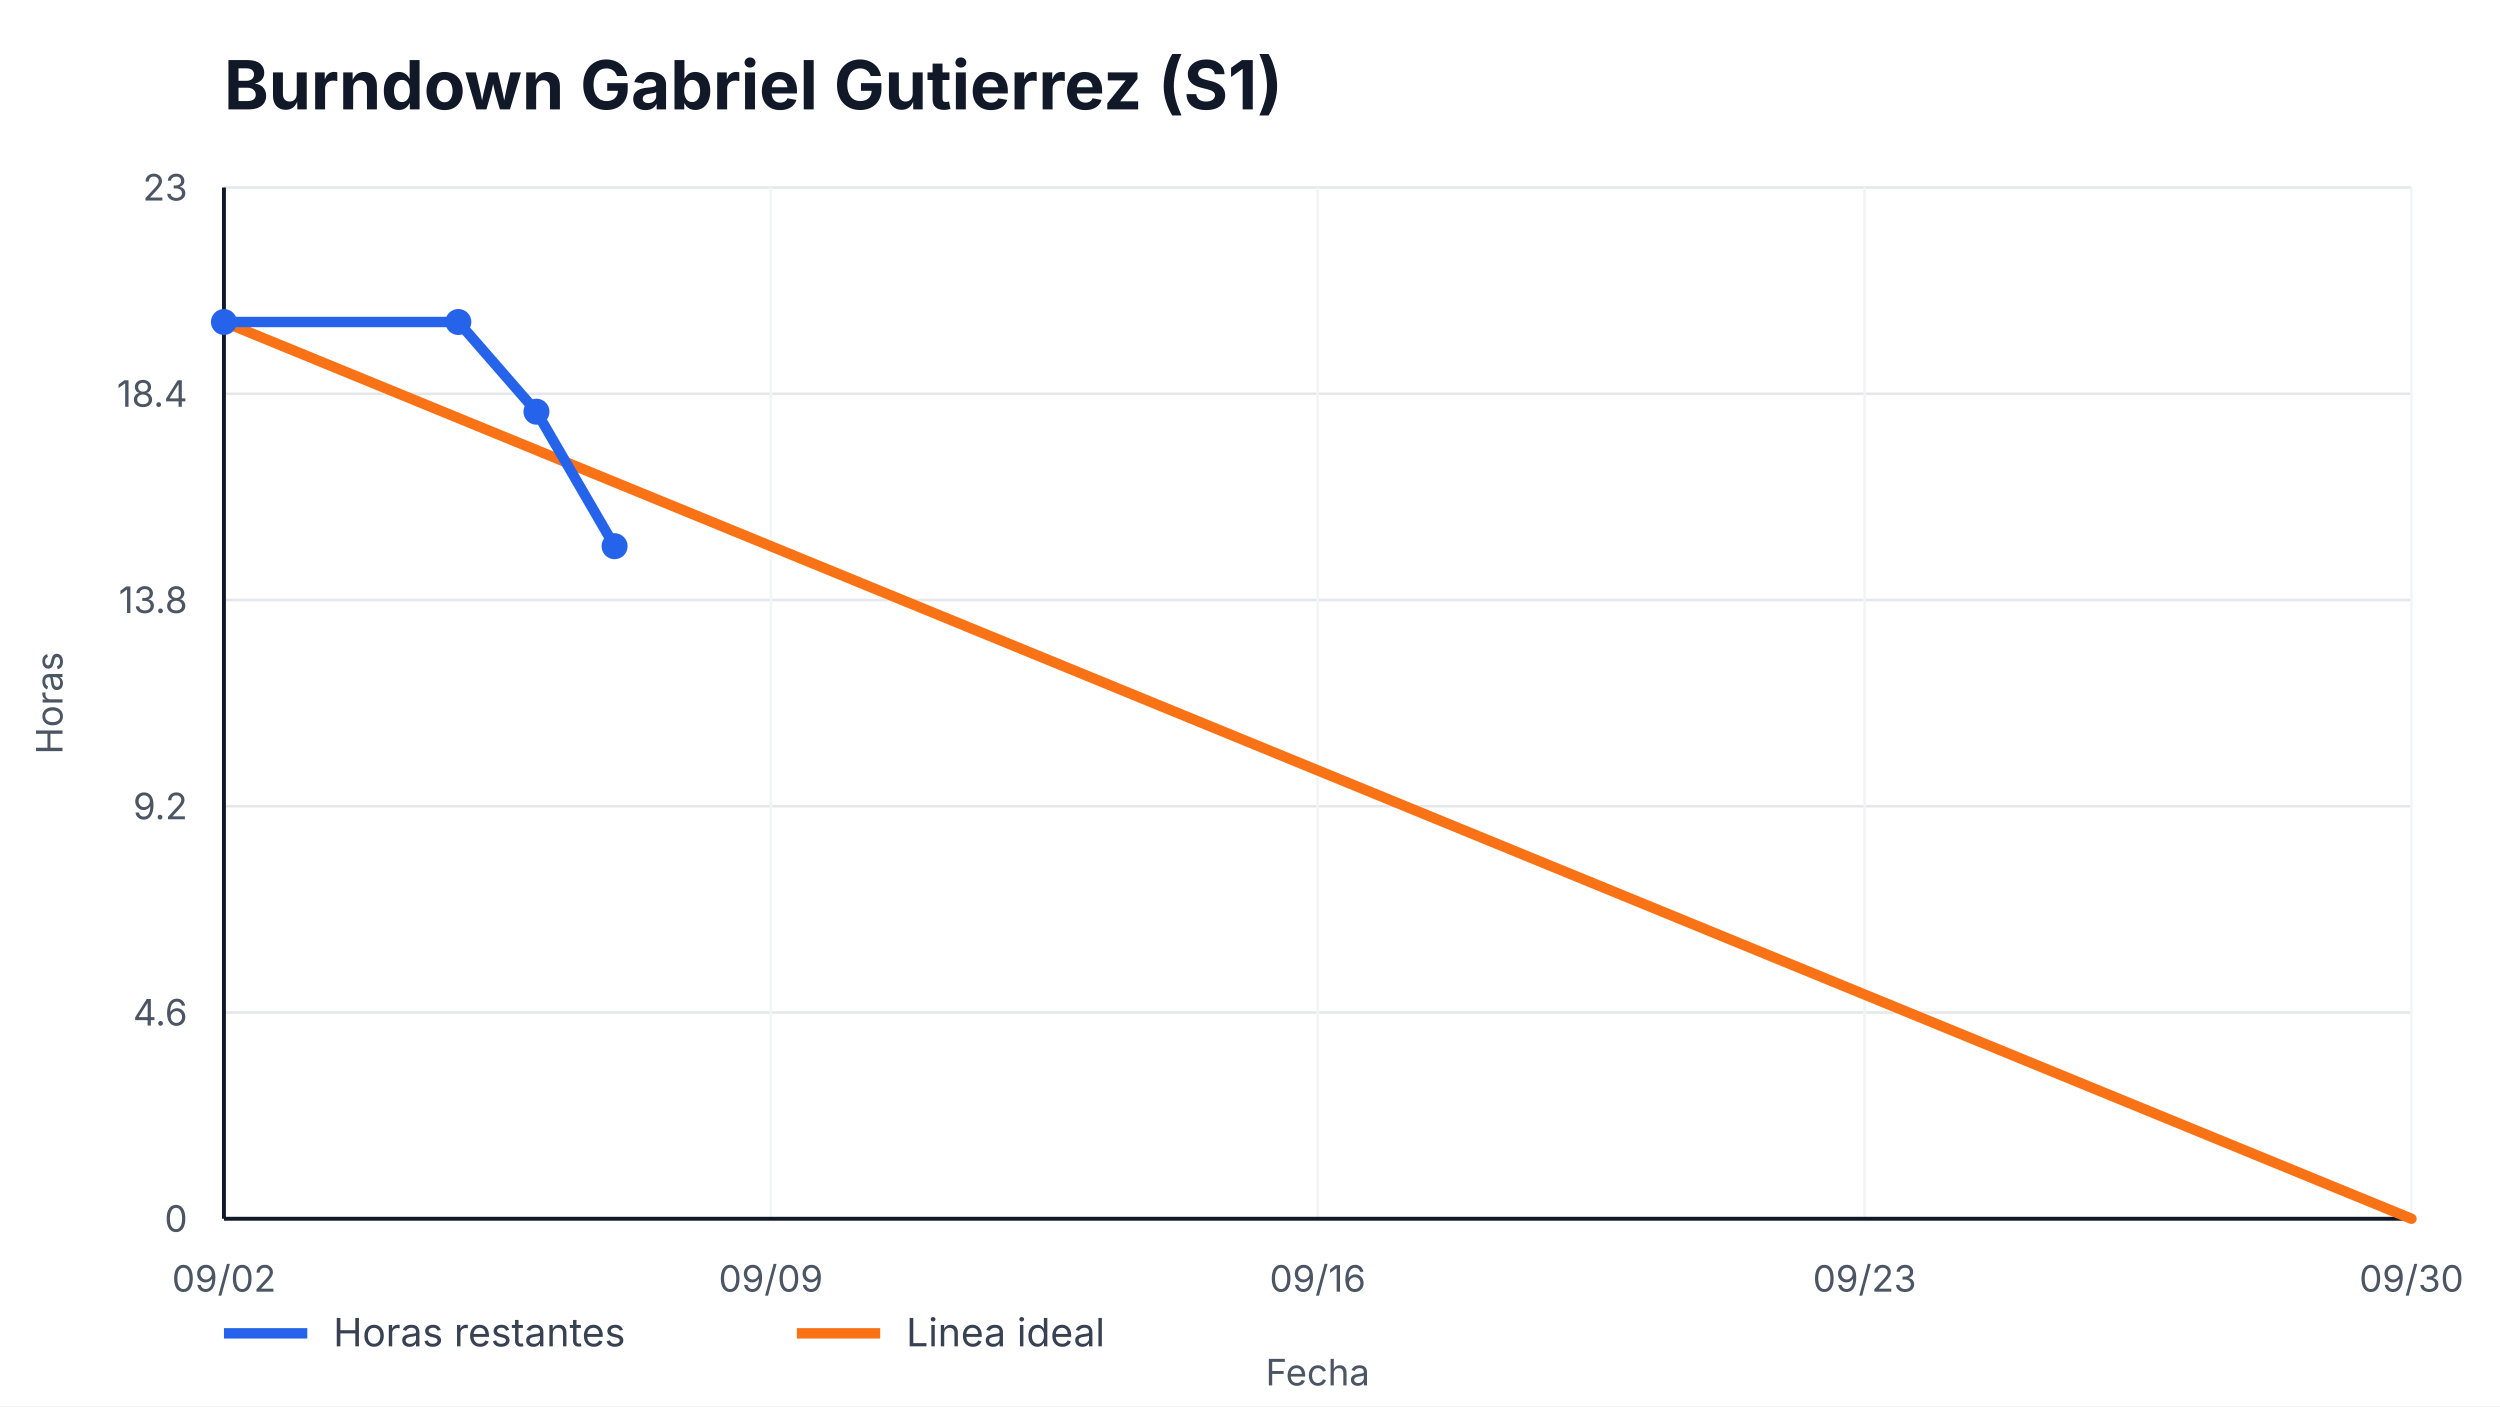
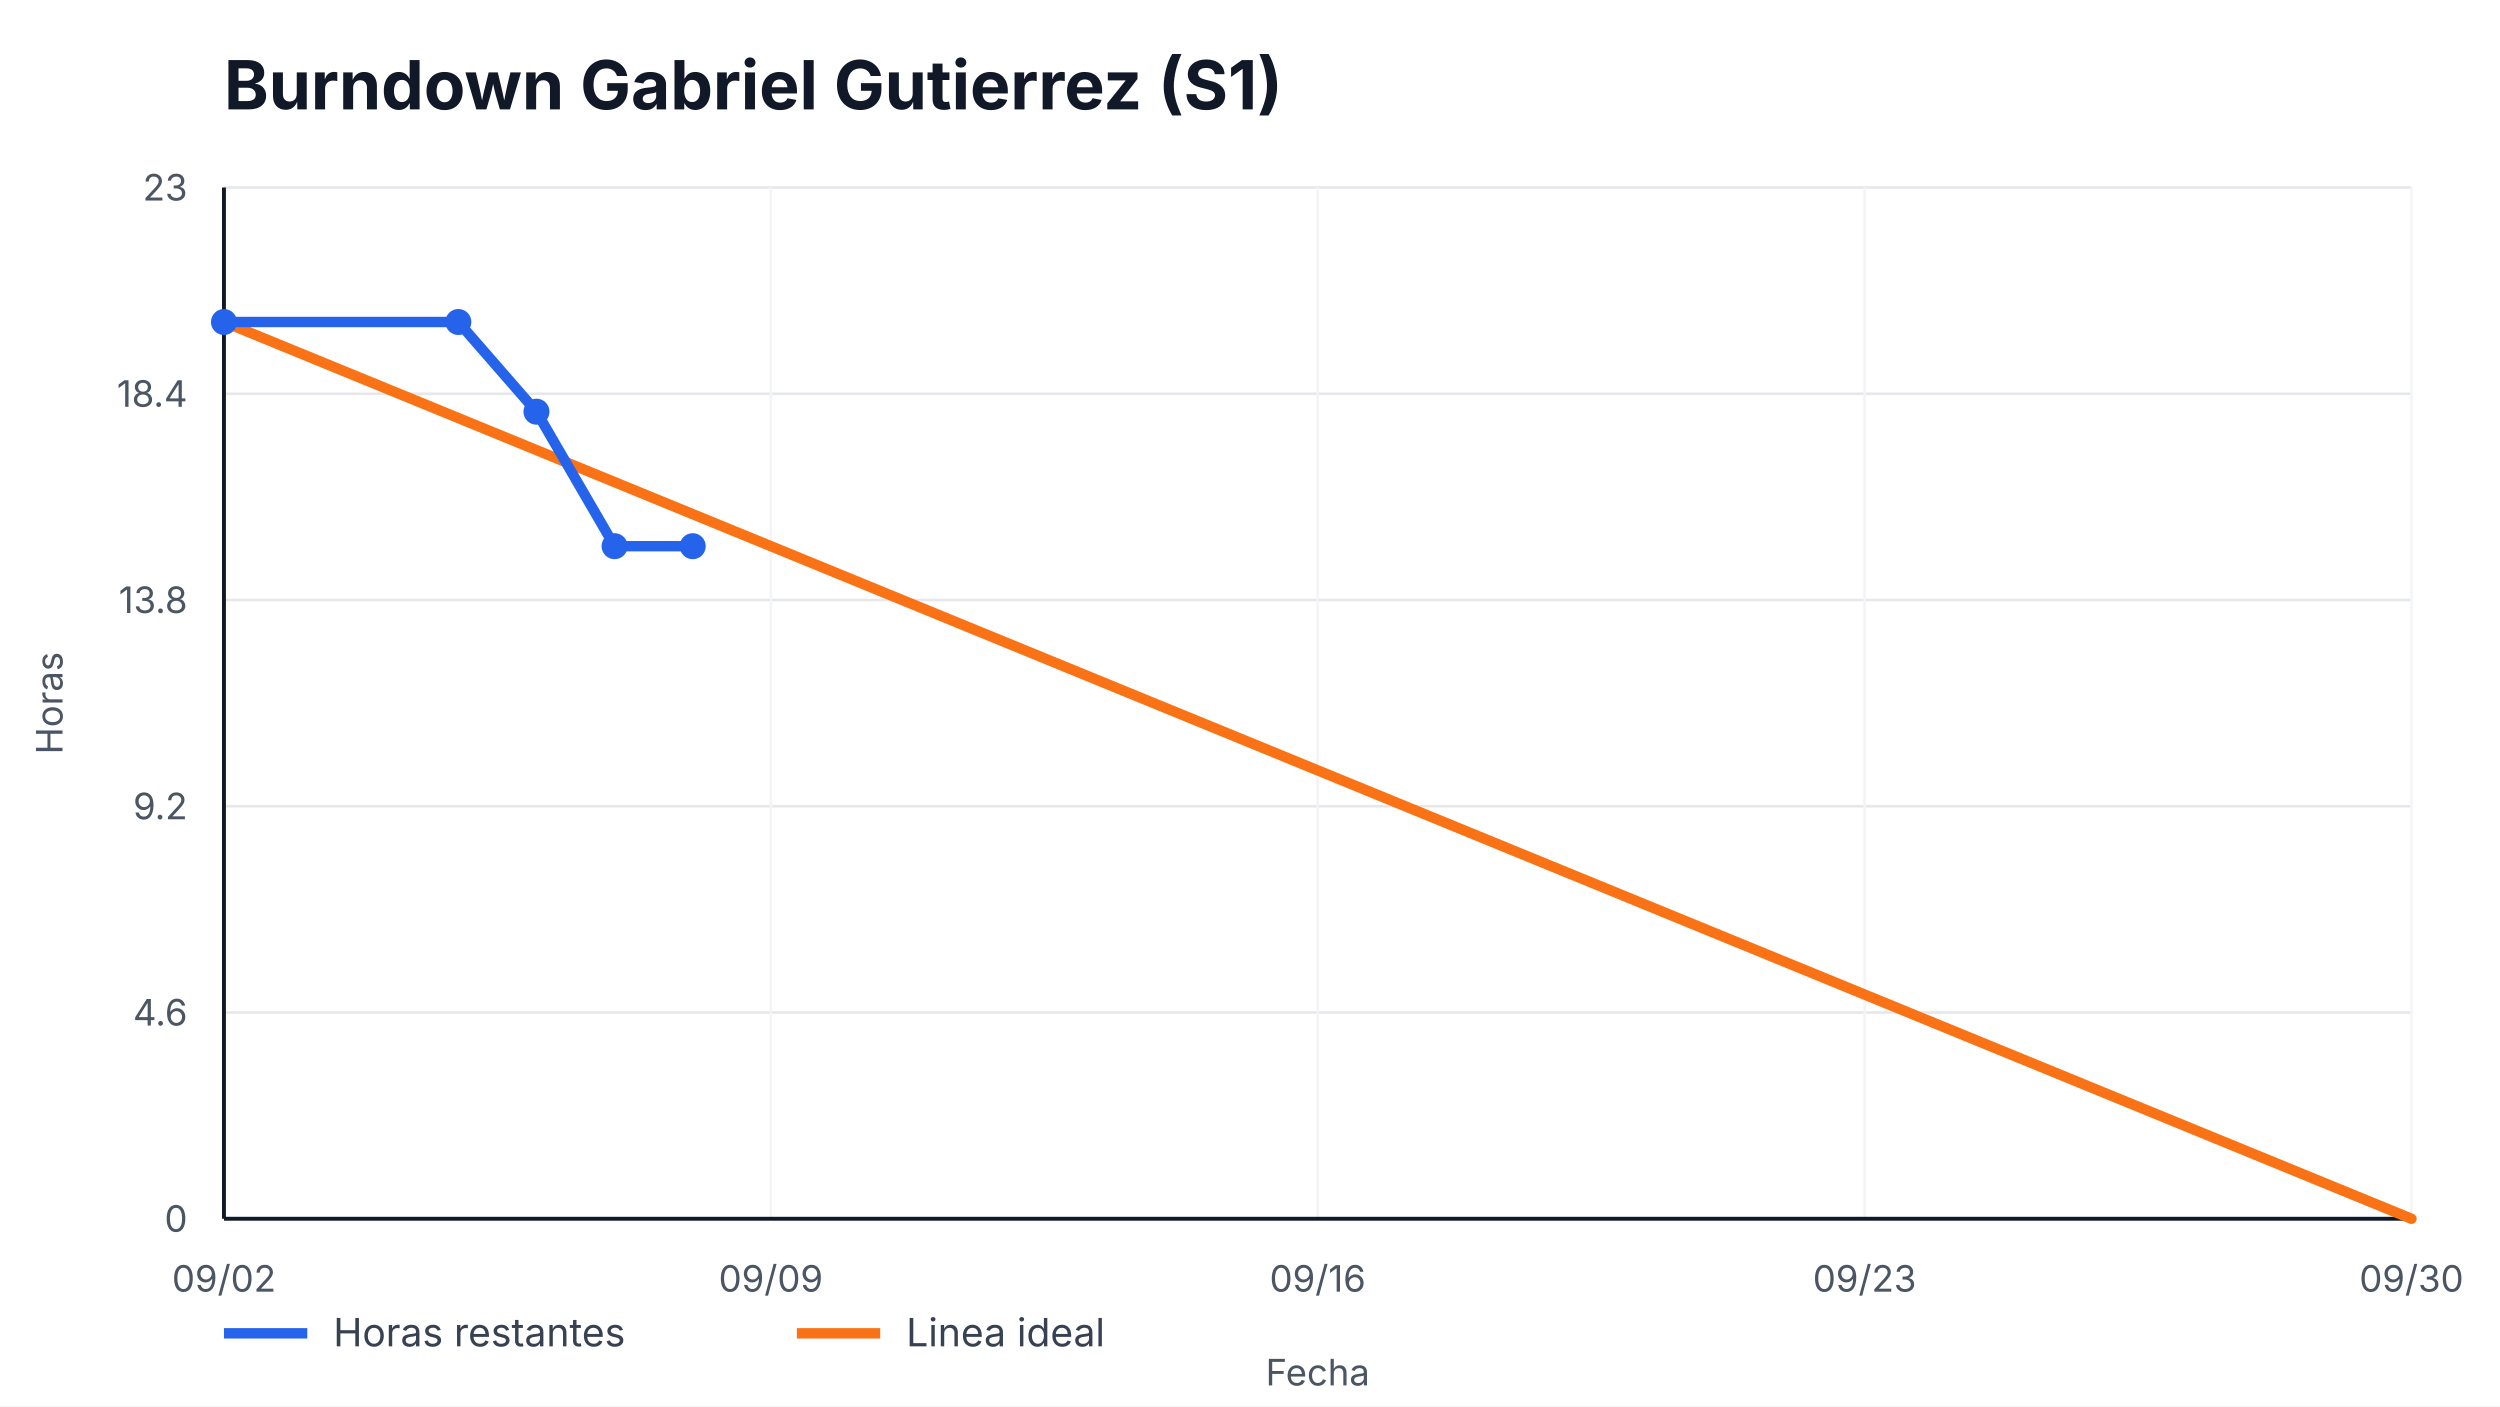
<svg xmlns="http://www.w3.org/2000/svg" width="960" height="540" viewBox="0 0 960 540" role="img" aria-label="Burndown Gabriel Gutierrez (S1)">
  <style>
    text { font-family: -apple-system, BlinkMacSystemFont, "Segoe UI", sans-serif; fill: #111827; }
    .title { font-size: 26px; font-weight: 700; }
    .axis { font-size: 14px; fill: #4b5563; }
    .legend { font-size: 15px; fill: #374151; }
    .overrun { font-size: 14px; font-weight: 700; fill: #b91c1c; }
  </style>
  <rect width="100%" height="100%" fill="#ffffff" />
  <text x="86" y="42" class="title">Burndown Gabriel Gutierrez (S1)</text>
  <g>
    <line x1="86" y1="468.00" x2="926" y2="468.00" stroke="#e5e7eb" />
    <line x1="86" y1="388.80" x2="926" y2="388.80" stroke="#e5e7eb" />
    <line x1="86" y1="309.60" x2="926" y2="309.60" stroke="#e5e7eb" />
    <line x1="86" y1="230.40" x2="926" y2="230.40" stroke="#e5e7eb" />
    <line x1="86" y1="151.20" x2="926" y2="151.20" stroke="#e5e7eb" />
    <line x1="86" y1="72.00" x2="926" y2="72.00" stroke="#e5e7eb" />
  </g>
  <g>
    <line x1="86.00" y1="72" x2="86.00" y2="468" stroke="#f3f4f6" />
    <text x="86.00" y="496" text-anchor="middle" class="axis">09/02</text>
    <line x1="296.00" y1="72" x2="296.00" y2="468" stroke="#f3f4f6" />
    <text x="296.00" y="496" text-anchor="middle" class="axis">09/09</text>
    <line x1="506.00" y1="72" x2="506.00" y2="468" stroke="#f3f4f6" />
    <text x="506.00" y="496" text-anchor="middle" class="axis">09/16</text>
    <line x1="716.00" y1="72" x2="716.00" y2="468" stroke="#f3f4f6" />
    <text x="716.00" y="496" text-anchor="middle" class="axis">09/23</text>
    <line x1="926.00" y1="72" x2="926.00" y2="468" stroke="#f3f4f6" />
    <text x="926.00" y="496" text-anchor="middle" class="axis">09/30</text>
  </g>
  <line x1="86" y1="468" x2="926" y2="468" stroke="#111827" stroke-width="1.5" />
  <line x1="86" y1="72" x2="86" y2="468" stroke="#111827" stroke-width="1.5" />
  <g>
    <text x="72" y="473.00" text-anchor="end" class="axis">0</text>
    <text x="72" y="393.80" text-anchor="end" class="axis">4.6</text>
    <text x="72" y="314.60" text-anchor="end" class="axis">9.2</text>
    <text x="72" y="235.40" text-anchor="end" class="axis">13.8</text>
    <text x="72" y="156.20" text-anchor="end" class="axis">18.4</text>
    <text x="72" y="77.00" text-anchor="end" class="axis">23</text>
  </g>
  <polyline points="86.00,123.65 926.00,468.00" fill="none" stroke="#f97316" stroke-width="4" stroke-linecap="round" />
-   <polyline points="86.00,123.65 176.00,123.65 206.00,158.09 236.00,209.74" fill="none" stroke="#2563eb" stroke-width="4" stroke-linecap="round" stroke-linejoin="round" />
+   <polyline points="86.00,123.65 176.00,123.65 206.00,158.09 236.00,209.74 266.00,209.74" fill="none" stroke="#2563eb" stroke-width="4" stroke-linecap="round" stroke-linejoin="round" />
  <g>
    <circle cx="86.00" cy="123.65" r="5" fill="#2563eb" />
    <circle cx="176.00" cy="123.65" r="5" fill="#2563eb" />
    <circle cx="206.00" cy="158.09" r="5" fill="#2563eb" />
    <circle cx="236.00" cy="209.74" r="5" fill="#2563eb" />
+     <circle cx="266.00" cy="209.74" r="5" fill="#2563eb" />
  </g>
  <line x1="86" y1="512" x2="118" y2="512" stroke="#2563eb" stroke-width="4" />
  <text x="128" y="517" class="legend">Horas restantes</text>
  <line x1="306" y1="512" x2="338" y2="512" stroke="#f97316" stroke-width="4" />
  <text x="348" y="517" class="legend">Linea ideal</text>
  <text x="506.0" y="532" text-anchor="middle" class="axis">Fecha</text>
  <text x="24" y="270.0" transform="rotate(-90 24,270.0)" text-anchor="middle" class="axis">Horas</text>
</svg>
